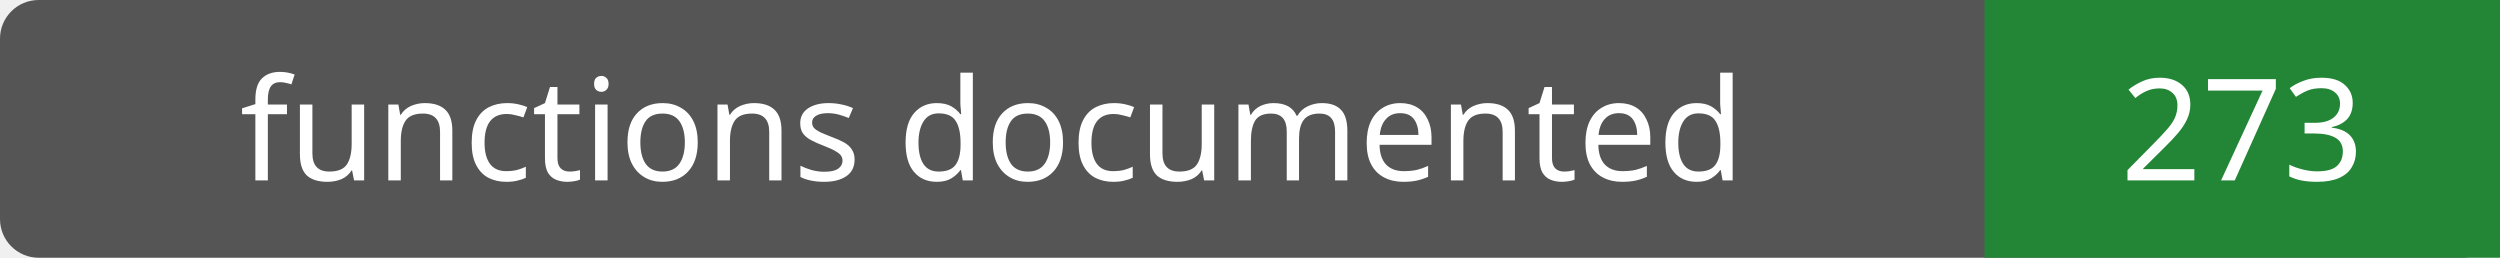
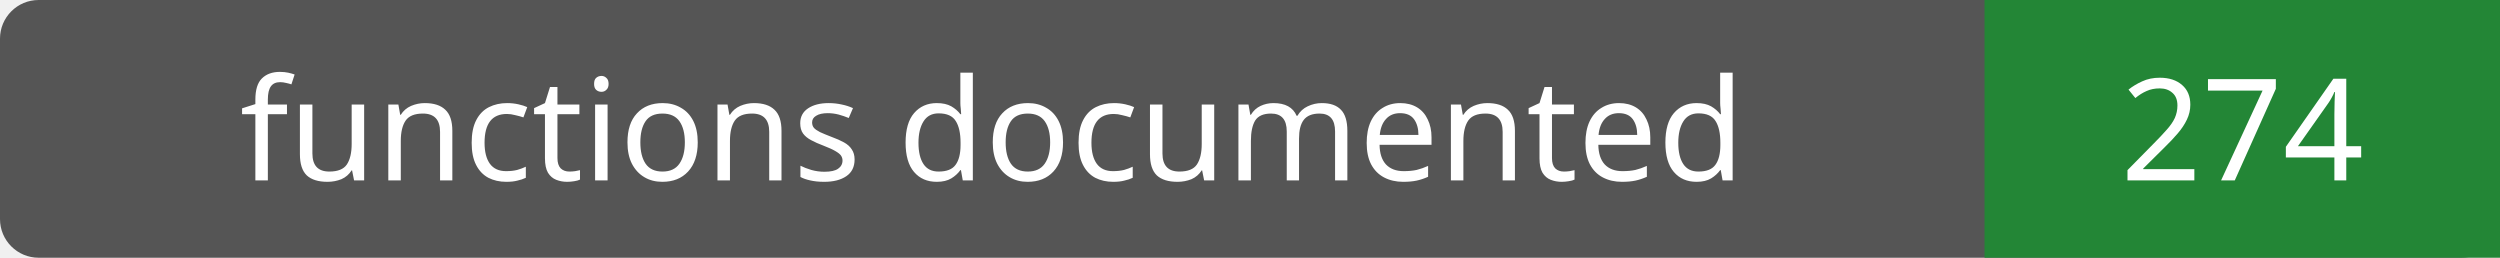
- <svg xmlns="http://www.w3.org/2000/svg" width="194" height="20" role="img" aria-label="functions documented: 273">
+ <svg xmlns="http://www.w3.org/2000/svg" width="194" height="20" role="img" aria-label="functions documented: 274">
  <rect width="194" height="20" rx="3" fill="#555" />
  <path fill="#238636" d="M154 0h40v20H154z" />
  <g fill="#fff" text-anchor="middle" font-family="Verdana,sans-serif" font-size="11">
    <text x="77.0" y="14">functions documented</text>
-     <text x="174.0" y="14">273</text>
+     <text x="174.0" y="14">274</text>
  </g>
</svg>
